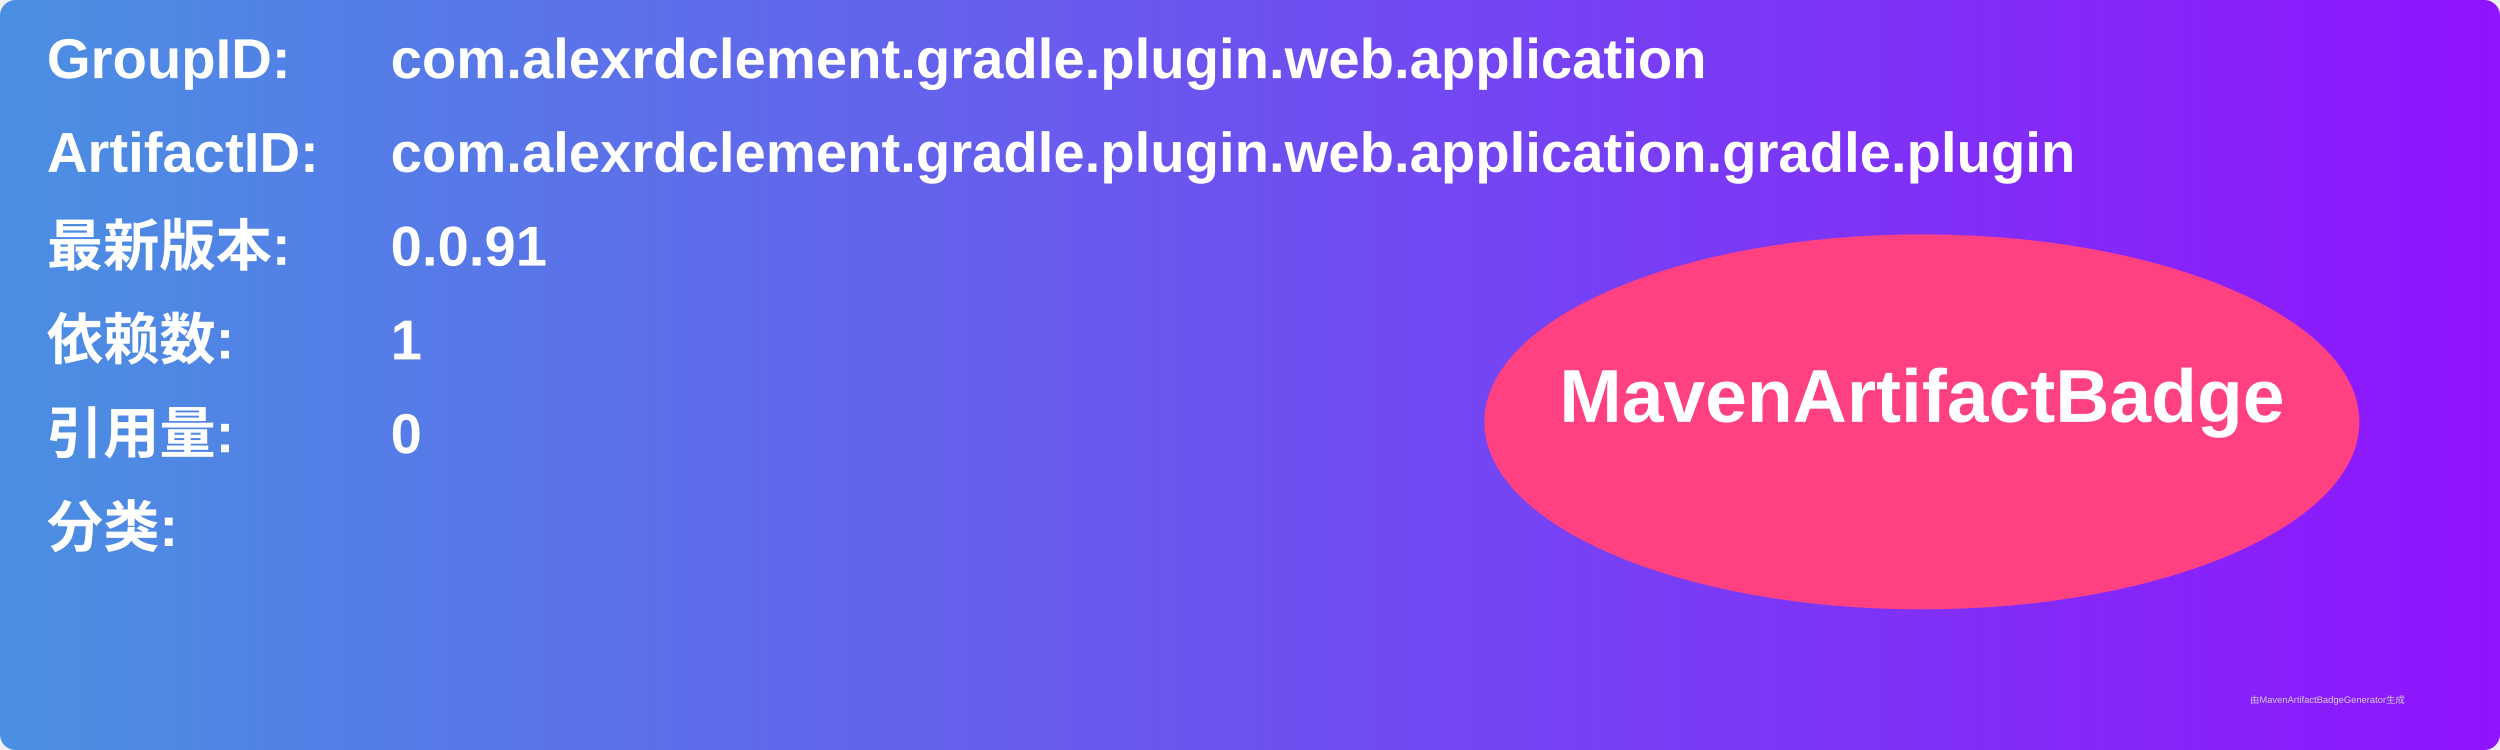
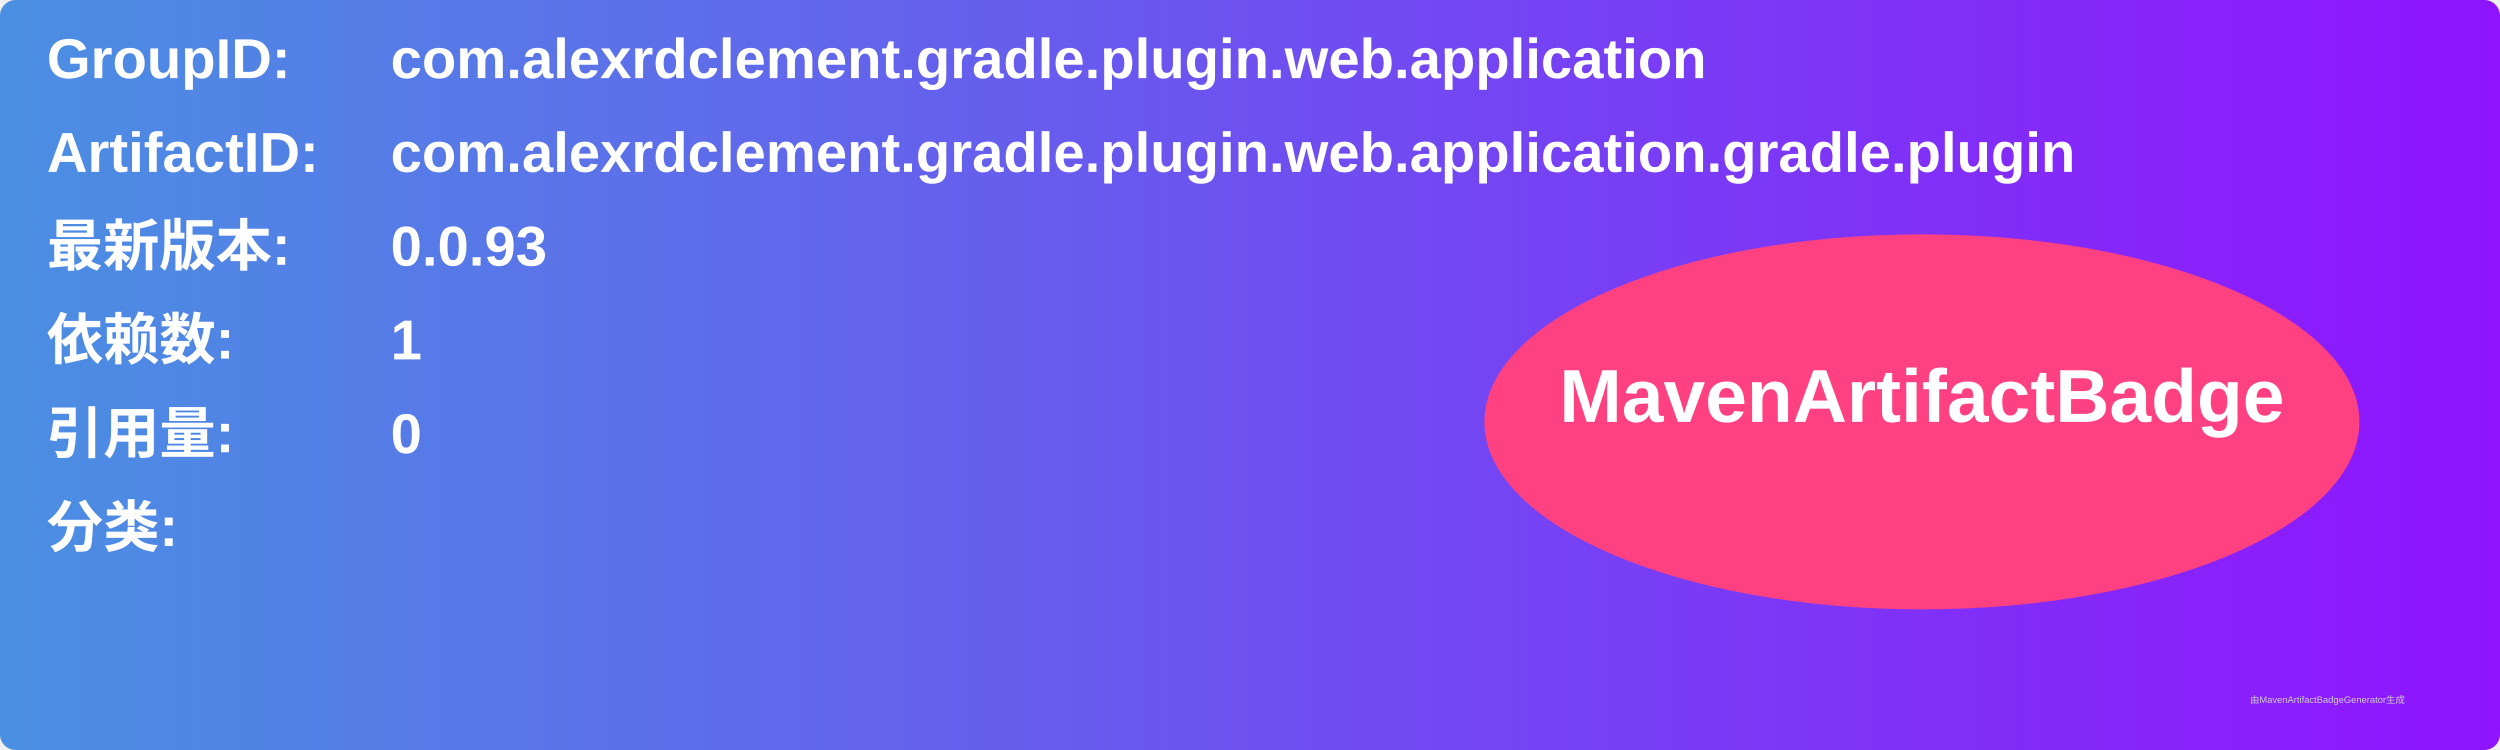
<svg xmlns="http://www.w3.org/2000/svg" width="800" height="240" viewBox="0 0 800 240">
  <linearGradient id="grad" x1="0%" y1="0%" x2="100%" y2="0%">
    <stop offset="0%" stop-color="#4a90e2" />
    <stop offset="100%" stop-color="#9013fe" />
  </linearGradient>
  <rect width="100%" height="100%" rx="5" ry="5" fill="url(#grad)" />
  <g transform="translate(15, 15)">
    <text x="0" y="10" font-family="Arial" font-size="18" fill="white" font-weight="bold" width="260">GroupID:</text>
    <text x="110" y="10" font-family="Arial" font-size="18" fill="white" font-weight="bold" width="460">com.alexrdclement.gradle.plugin.web.application</text>
    <text x="0" y="40" font-family="Arial" font-size="18" fill="white" font-weight="bold" width="260">ArtifactID:</text>
    <text x="110" y="40" font-family="Arial" font-size="18" fill="white" font-weight="bold" width="460">com.alexrdclement.gradle.plugin.web.application.gradle.plugin</text>
    <text x="0" y="70" font-family="Arial" font-size="18" fill="white" font-weight="bold">最新版本:</text>
    <text x="110" y="70" font-family="Arial" font-size="18" fill="white" font-weight="bold">
-       <tspan font-weight="bold">0.0.91</tspan>
+       <tspan font-weight="bold">0.0.93</tspan>
    </text>
    <text x="0" y="100" font-family="Arial" font-size="18" fill="white" font-weight="bold">依赖数: </text>
    <text x="110" y="100" font-family="Arial" font-size="18" fill="white">
      <tspan font-weight="bold">1</tspan>
    </text>
    <text x="0" y="130" font-family="Arial" font-size="18" fill="white" font-weight="bold">引用量: </text>
    <text x="110" y="130" font-family="Arial" font-size="18" fill="white">
      <tspan font-weight="bold">0</tspan>
    </text>
    <text x="0" y="160" font-family="Arial" font-size="18" fill="white" font-weight="bold">分类:</text>
    <text x="10" y="190" font-family="Arial" font-size="10" fill="white">
      <tspan font-weight="bold" />
    </text>
    <ellipse cx="600" cy="120" rx="140" ry="60" fill="#ff4081" />
    <text x="600" y="120" text-anchor="middle" font-family="Arial" font-size="24" fill="white" font-weight="bold">MavenArtifactBadge</text>
  </g>
  <text x="720" y="225" font-family="Arial" font-size="3" fill="#d0d0d0">由MavenArtifactBadgeGenerator生成</text>
</svg>
